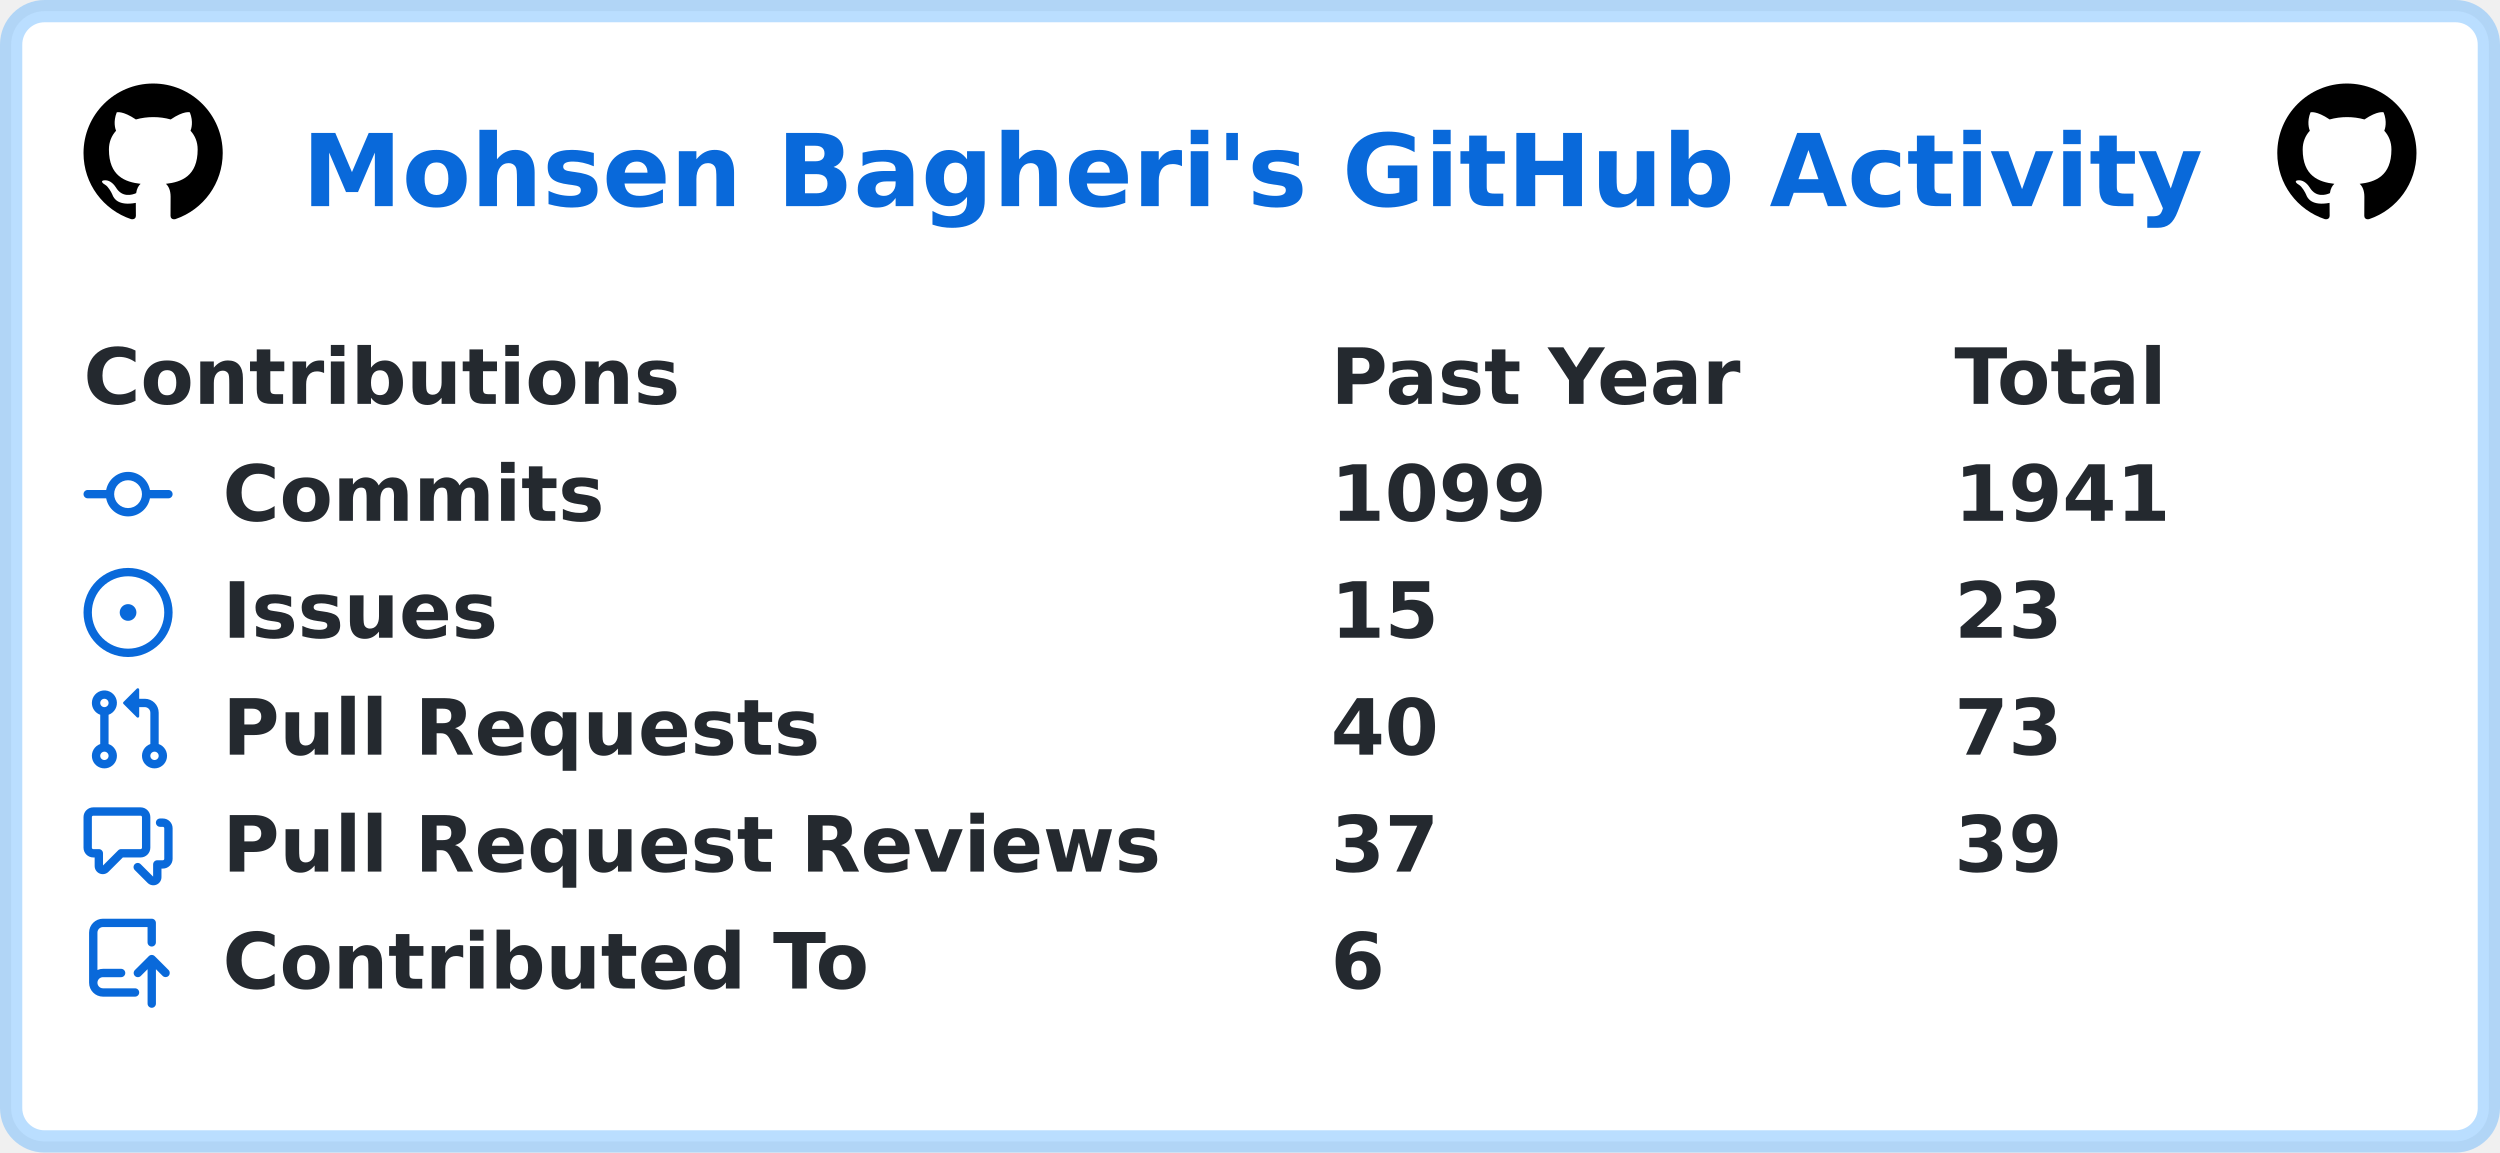
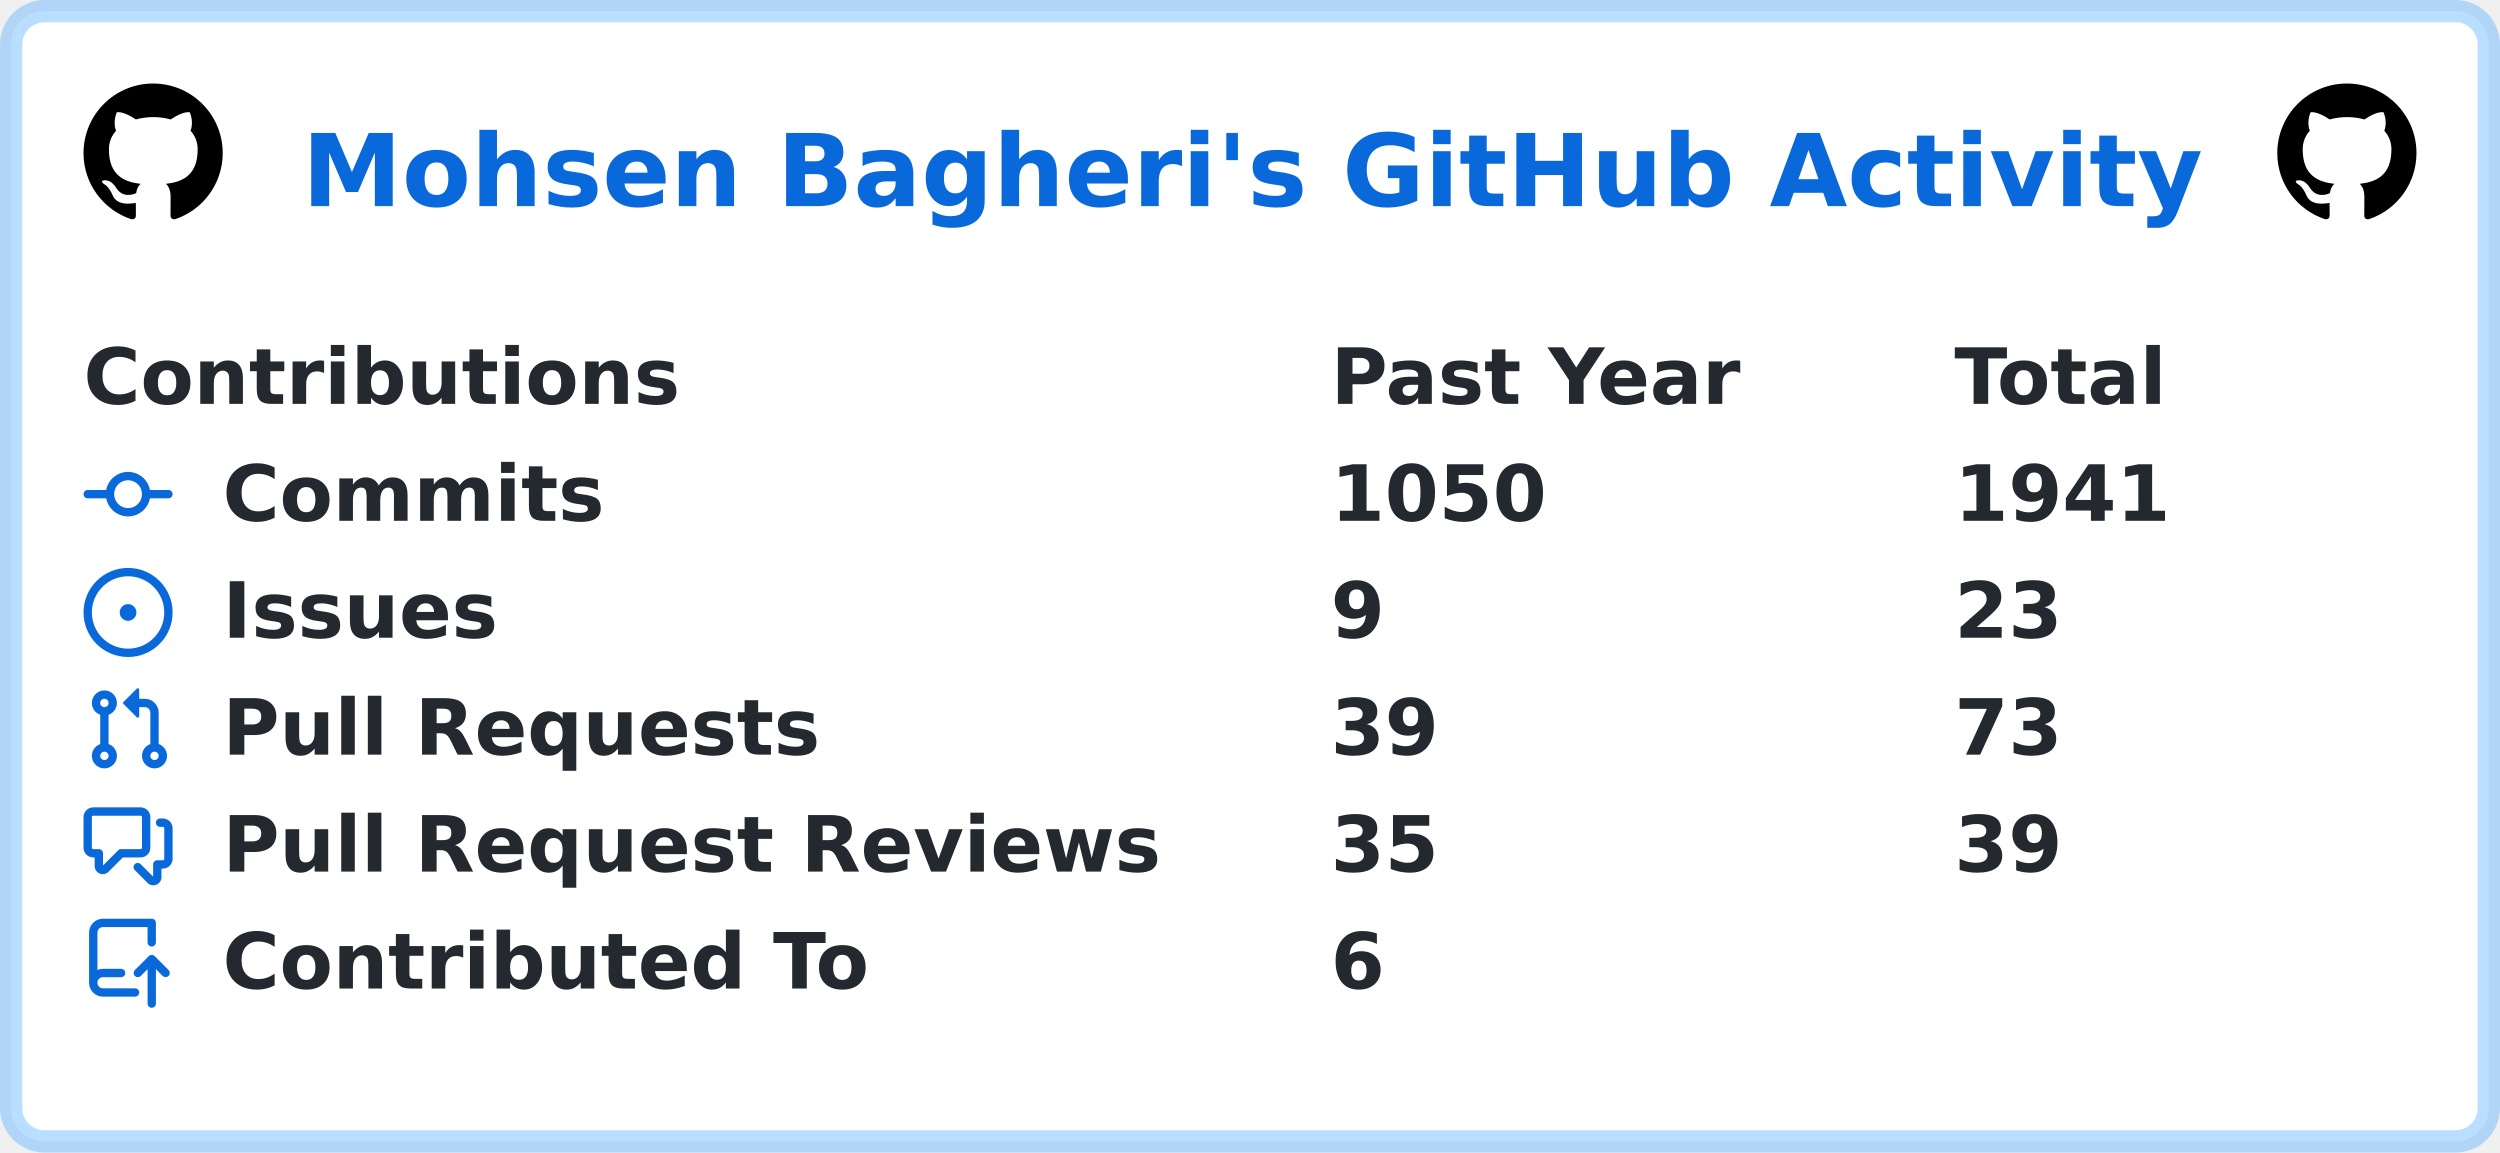
<svg xmlns="http://www.w3.org/2000/svg" width="449" height="207" viewBox="0 0 449 207" lang="en" xml:lang="en">
  <rect x="2" y="2" stroke-width="4" rx="6" width="445" height="203" stroke="rgba(84,174,255,0.4)" fill="#ffffff" />
  <g font-weight="600" font-size="110pt" font-family="Verdana,Geneva,DejaVu Sans,sans-serif" text-rendering="geometricPrecision">
    <text x="441" y="301" lengthAdjust="spacingAndGlyphs" textLength="2760" transform="scale(0.123)" fill="#0969da">Mohsen Bagheri's GitHub Activity</text>
    <svg x="15" y="15" width="25" height="25" viewBox="0 0 16 16">
      <path fill="#000000" fill-rule="evenodd" d="M8 0C3.58 0 0 3.58 0 8c0 3.54 2.29 6.53 5.47 7.59.4.07.55-.17.55-.38 0-.19-.01-.82-.01-1.49-2.01.37-2.53-.49-2.69-.94-.09-.23-.48-.94-.82-1.13-.28-.15-.68-.52-.01-.53.63-.01 1.08.58 1.23.82.72 1.21 1.87.87 2.33.66.07-.52.28-.87.51-1.07-1.78-.2-3.64-.89-3.64-3.95 0-.87.31-1.59.82-2.15-.08-.2-.36-1.02.08-2.12 0 0 .67-.21 2.2.82.64-.18 1.32-.27 2-.27.68 0 1.36.09 2 .27 1.53-1.04 2.2-.82 2.2-.82.44 1.1.16 1.92.08 2.12.51.56.82 1.27.82 2.15 0 3.07-1.87 3.75-3.65 3.95.29.25.54.73.54 1.48 0 1.07-.01 1.93-.01 2.2 0 .21.15.46.55.38A8.013 8.013 0 0016 8c0-4.42-3.58-8-8-8z" />
    </svg>
    <svg x="409" y="15" width="25" height="25" viewBox="0 0 16 16">
      <path fill="#000000" fill-rule="evenodd" d="M8 0C3.58 0 0 3.58 0 8c0 3.54 2.29 6.53 5.47 7.59.4.07.55-.17.55-.38 0-.19-.01-.82-.01-1.49-2.01.37-2.53-.49-2.69-.94-.09-.23-.48-.94-.82-1.13-.28-.15-.68-.52-.01-.53.63-.01 1.08.58 1.23.82.72 1.21 1.87.87 2.33.66.07-.52.28-.87.51-1.07-1.78-.2-3.64-.89-3.64-3.95 0-.87.31-1.59.82-2.15-.08-.2-.36-1.02.08-2.12 0 0 .67-.21 2.2.82.64-.18 1.32-.27 2-.27.68 0 1.36.09 2 .27 1.53-1.04 2.2-.82 2.2-.82.44 1.1.16 1.92.08 2.12.51.56.82 1.27.82 2.15 0 3.07-1.87 3.75-3.65 3.95.29.25.54.73.54 1.48 0 1.07-.01 1.93-.01 2.2 0 .21.15.46.55.38A8.013 8.013 0 0016 8c0-4.42-3.58-8-8-8z" />
    </svg>
    <g transform="translate(0, 60)" fill="#24292f">
      <g transform="translate(15, 0)">
        <g transform="scale(0.095)">
          <text x="0" y="132" textLength="1112" lengthAdjust="spacingAndGlyphs">Contributions</text>
          <text x="2358" y="132" textLength="774" lengthAdjust="spacingAndGlyphs">Past Year</text>
          <text x="3537" y="132" textLength="414" lengthAdjust="spacingAndGlyphs">Total</text>
        </g>
      </g>
      <g transform="translate(15, 21)">
        <path fill="#0969da" fill-rule="evenodd" d="M10.5 7.75a2.5 2.5 0 11-5 0 2.5 2.5 0 015 0zm1.43.75a4.002 4.002 0 01-7.86 0H.75a.75.75 0 110-1.5h3.32a4.001 4.001 0 017.86 0h3.32a.75.75 0 110 1.5h-3.32z" />
        <g transform="scale(0.095)">
          <text lengthAdjust="spacingAndGlyphs" textLength="734" x="263" y="132">Commits</text>
-           <text lengthAdjust="spacingAndGlyphs" textLength="420" x="2358" y="132">1099</text>
+           <text lengthAdjust="spacingAndGlyphs" textLength="420" x="2358" y="132">1050</text>
          <text lengthAdjust="spacingAndGlyphs" textLength="420" x="3537" y="132">1941</text>
        </g>
      </g>
      <g transform="translate(15, 42)">
        <path fill="#0969da" d="M8 9.5a1.5 1.5 0 100-3 1.5 1.5 0 000 3z" />
        <path fill="#0969da" fill-rule="evenodd" d="M8 0a8 8 0 100 16A8 8 0 008 0zM1.5 8a6.5 6.5 0 1113 0 6.5 6.5 0 01-13 0z" />
        <g transform="scale(0.095)">
          <text lengthAdjust="spacingAndGlyphs" textLength="512" x="263" y="132">Issues</text>
-           <text lengthAdjust="spacingAndGlyphs" textLength="210" x="2358" y="132">15</text>
+           <text lengthAdjust="spacingAndGlyphs" textLength="105" x="2358" y="132">9</text>
          <text lengthAdjust="spacingAndGlyphs" textLength="210" x="3537" y="132">23</text>
        </g>
      </g>
      <g transform="translate(15, 63)">
        <path fill="#0969da" fill-rule="evenodd" d="M7.177 3.073L9.573.677A.25.25 0 0110 .854v4.792a.25.25 0 01-.427.177L7.177 3.427a.25.25 0 010-.354zM3.75 2.5a.75.75 0 100 1.5.75.75 0 000-1.5zm-2.25.75a2.25 2.25 0 113 2.122v5.256a2.251 2.251 0 11-1.5 0V5.372A2.25 2.25 0 011.5 3.25zM11 2.5h-1V4h1a1 1 0 011 1v5.628a2.251 2.251 0 101.5 0V5A2.5 2.5 0 0011 2.5zm1 10.25a.75.75 0 111.5 0 .75.75 0 01-1.5 0zM3.75 12a.75.75 0 100 1.5.75.75 0 000-1.5z" />
        <g transform="scale(0.095)">
          <text lengthAdjust="spacingAndGlyphs" textLength="1113" x="263" y="132">Pull Requests</text>
-           <text lengthAdjust="spacingAndGlyphs" textLength="210" x="2358" y="132">40</text>
+           <text lengthAdjust="spacingAndGlyphs" textLength="210" x="2358" y="132">39</text>
          <text lengthAdjust="spacingAndGlyphs" textLength="210" x="3537" y="132">73</text>
        </g>
      </g>
      <g transform="translate(15, 84)">
        <path fill="#0969da" fill-rule="evenodd" d="M1.5 2.75a.25.25 0 01.25-.25h8.5a.25.25 0 01.25.25v5.5a.25.25 0 01-.25.25h-3.5a.75.75 0 00-.53.22L3.5 11.44V9.25a.75.75 0 00-.75-.75h-1a.25.25 0 01-.25-.25v-5.5zM1.75 1A1.75 1.75 0 000 2.75v5.5C0 9.216.784 10 1.75 10H2v1.543a1.457 1.457 0 002.487 1.03L7.061 10h3.189A1.75 1.75 0 0012 8.25v-5.5A1.75 1.75 0 0010.25 1h-8.5zM14.5 4.75a.25.25 0 00-.25-.25h-.5a.75.75 0 110-1.5h.5c.966 0 1.75.784 1.75 1.75v5.5A1.75 1.75 0 0114.25 12H14v1.543a1.457 1.457 0 01-2.487 1.03L9.22 12.28a.75.75 0 111.06-1.06l2.22 2.22v-2.19a.75.75 0 01.75-.75h1a.25.25 0 00.25-.25v-5.5z" />
        <g transform="scale(0.095)">
          <text lengthAdjust="spacingAndGlyphs" textLength="1762" x="263" y="132">Pull Request Reviews</text>
-           <text lengthAdjust="spacingAndGlyphs" textLength="210" x="2358" y="132">37</text>
+           <text lengthAdjust="spacingAndGlyphs" textLength="210" x="2358" y="132">35</text>
          <text lengthAdjust="spacingAndGlyphs" textLength="210" x="3537" y="132">39</text>
        </g>
      </g>
      <g transform="translate(15, 105)">
        <path fill="#0969da" fill-rule="evenodd" d="M1 2.5A2.5 2.5 0 013.5 0h8.75a.75.75 0 01.75.75v3.5a.75.75 0 01-1.5 0V1.5h-8a1 1 0 00-1 1v6.708A2.492 2.492 0 013.5 9h3.25a.75.75 0 010 1.5H3.5a1 1 0 100 2h5.75a.75.75 0 010 1.5H3.5A2.5 2.5 0 011 11.5v-9zm13.23 7.79a.75.75 0 001.06-1.06l-2.505-2.505a.75.75 0 00-1.06 0L9.22 9.229a.75.75 0 001.06 1.061l1.225-1.224v6.184a.75.75 0 001.5 0V9.066l1.224 1.224z" />
        <g transform="scale(0.095)">
          <text lengthAdjust="spacingAndGlyphs" textLength="1234" x="263" y="132">Contributed To</text>
          <text lengthAdjust="spacingAndGlyphs" textLength="105" x="2358" y="132">6</text>
        </g>
      </g>
    </g>
  </g>
</svg>
